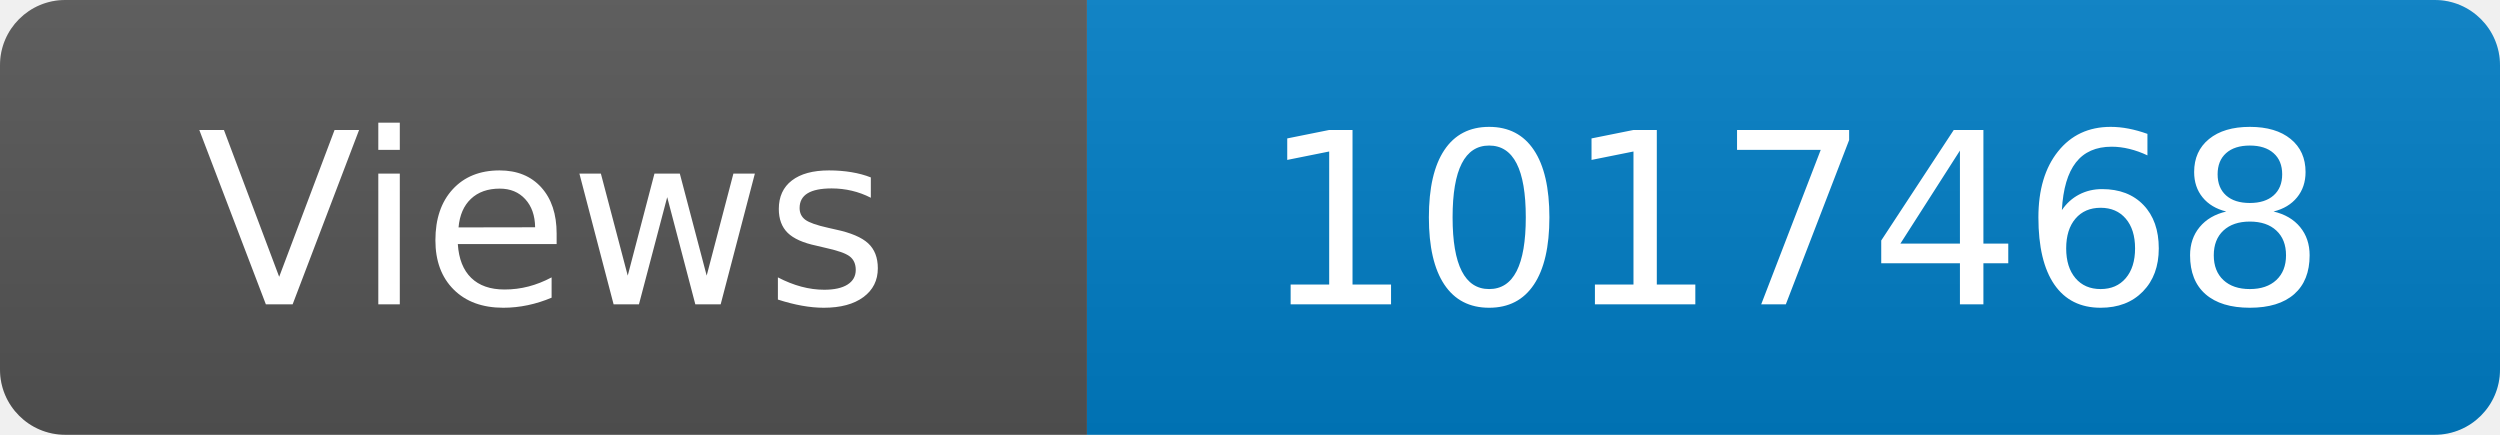
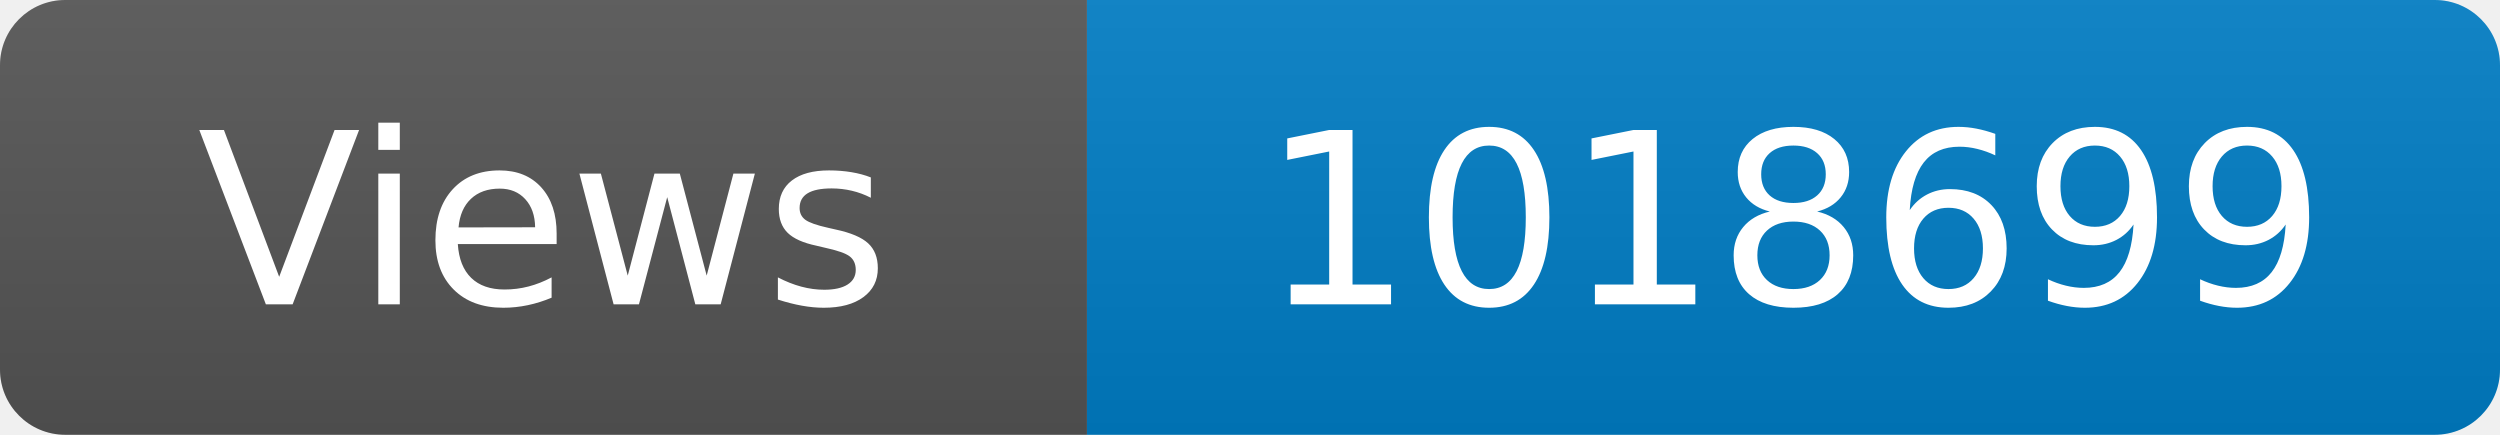
<svg xmlns="http://www.w3.org/2000/svg" width="115" height="20" role="img" aria-label="Maintained?: yes">
  <linearGradient id="s" x2="0" y2="100%">
    <stop offset="0" stop-color="#bbb" stop-opacity=".1" />
    <stop offset="1" stop-opacity=".1" />
  </linearGradient>
  <clipPath id="r">
    <rect width="115" height="20" rx="3" fill="#fff" />
  </clipPath>
  <g clip-path="url(#r)">
    <rect width="50" height="20" fill="#555" />
    <rect x="50" width="160" height="20" fill="#007ec6" />
    <rect width="115" height="20" fill="url(#s)" />
  </g>
  <g fill="#fff" text-anchor="middle" font-family="Verdana,Geneva,DejaVu Sans,sans-serif" font-size="110">
    <text x="250" y="140" transform="scale(.1)" fill="#fff">Views</text>
-     <text x="825" y="140" transform="scale(.1)" fill="#fff">1017468</text>
+     <text x="825" y="140" transform="scale(.1)" fill="#fff">1018699</text>
  </g>
</svg>
